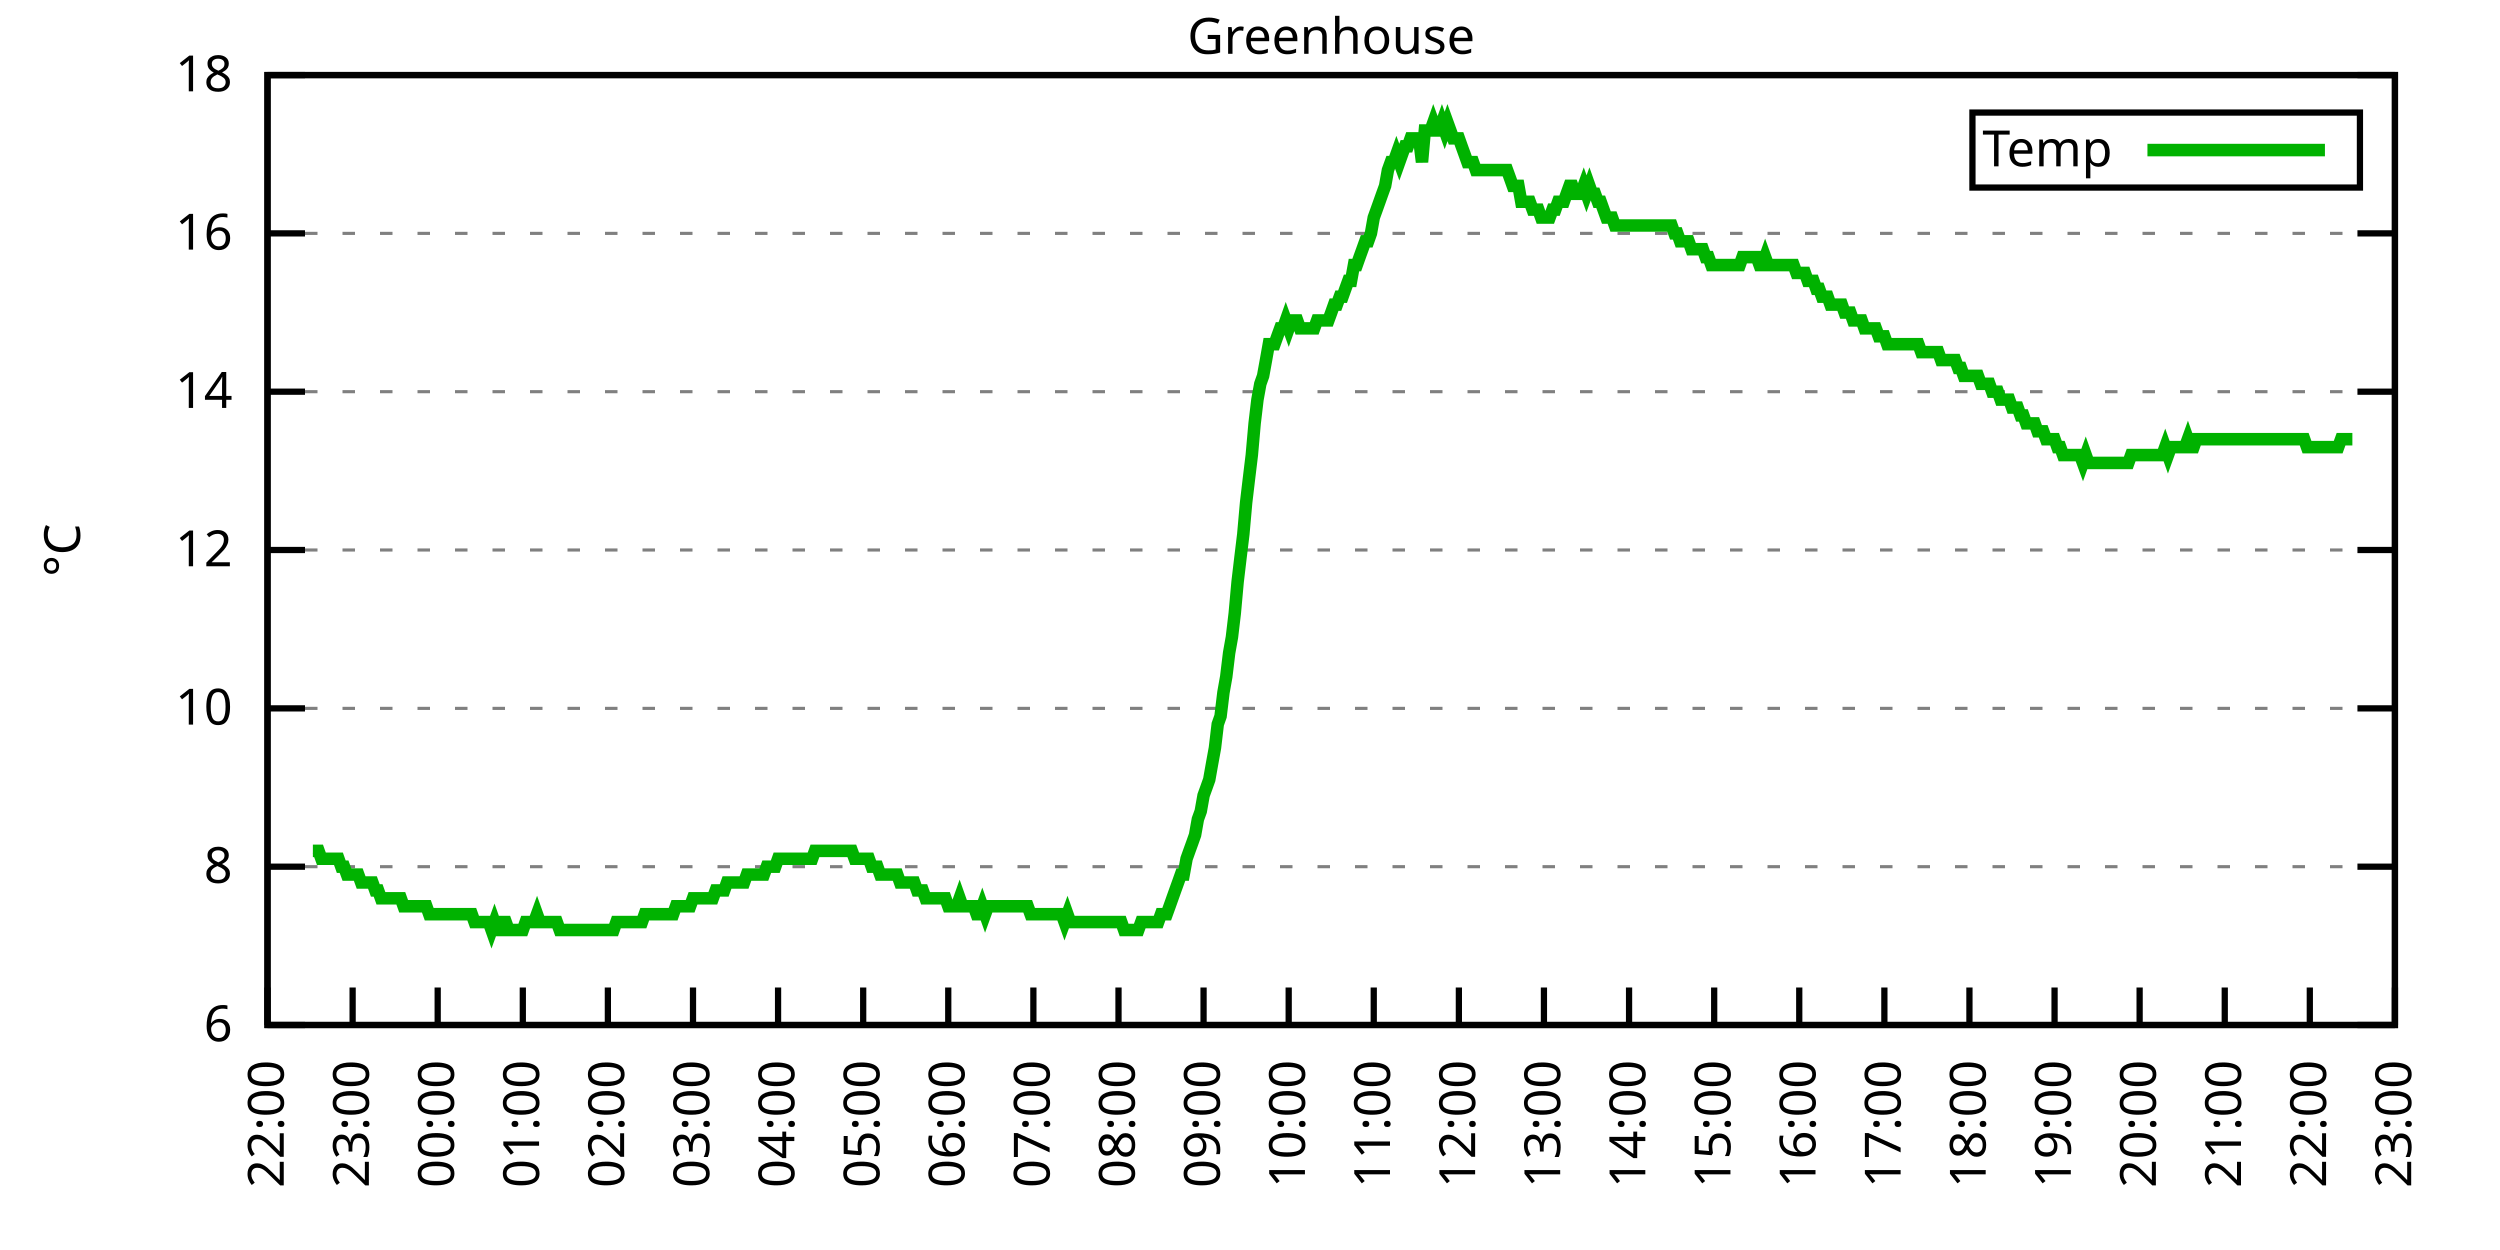
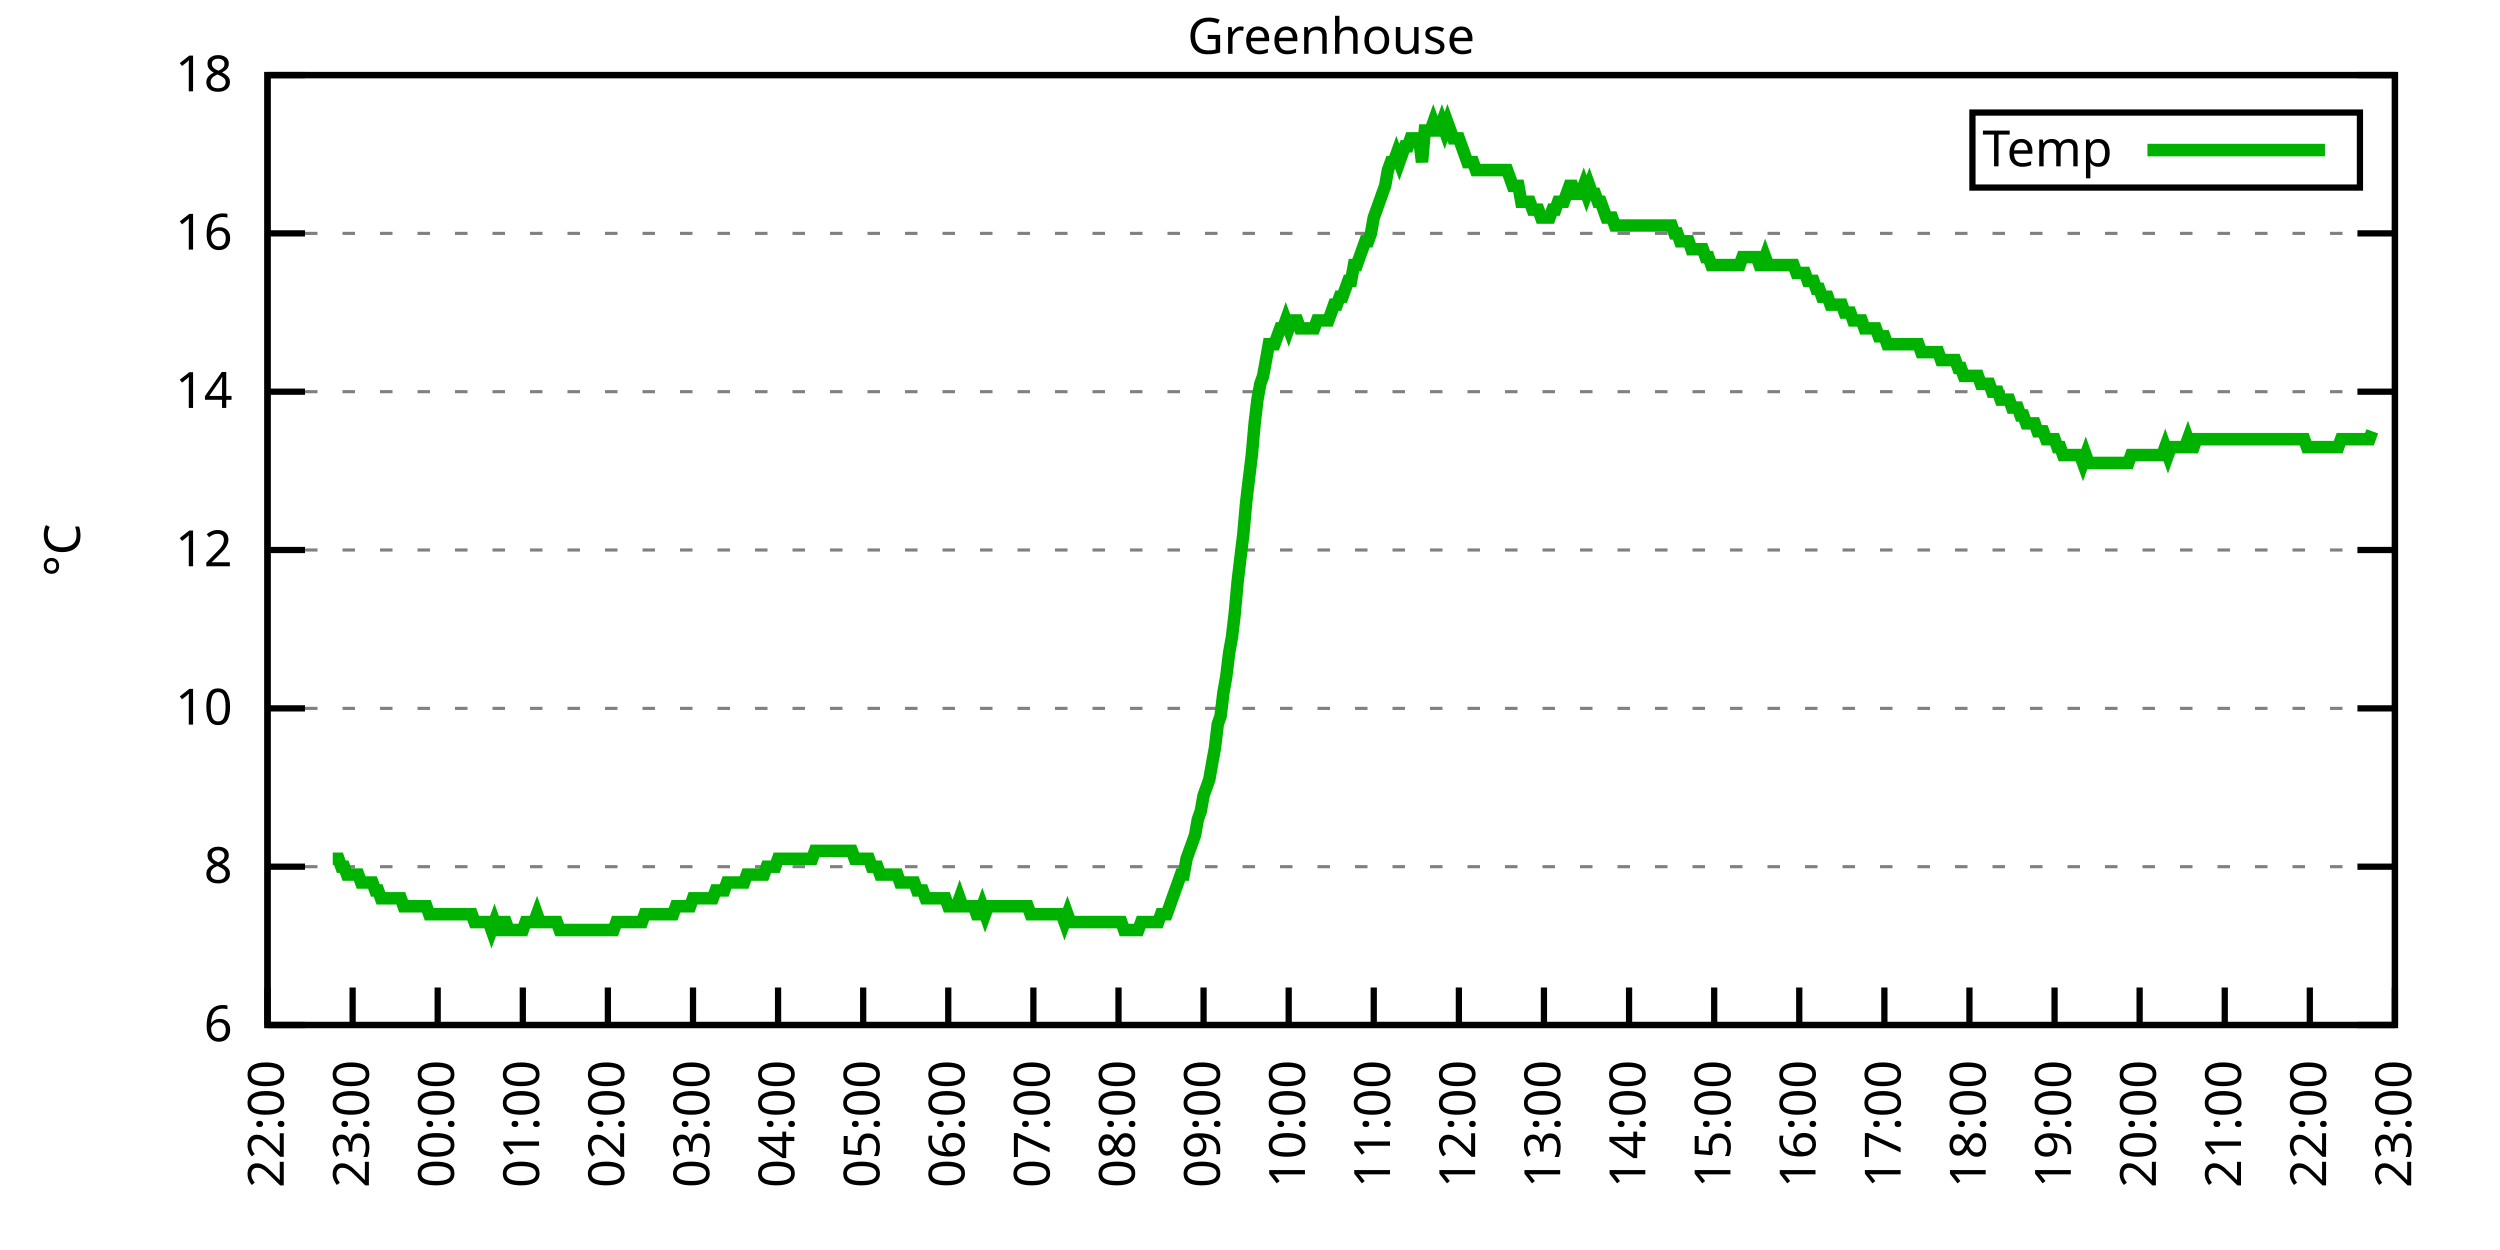
<svg xmlns="http://www.w3.org/2000/svg" xmlns:xlink="http://www.w3.org/1999/xlink" width="400" height="200" viewBox="0 0 400 200">
  <g id="gnuplot_canvas">
    <rect x="0" y="0" width="400" height="200" fill="none" />
    <defs>
      <circle id="gpDot" r="0.5" stroke-width="0.5" stroke="currentColor" />
      <path id="gpPt0" stroke-width="0.333" stroke="currentColor" d="M-1,0 h2 M0,-1 v2" />
      <path id="gpPt1" stroke-width="0.333" stroke="currentColor" d="M-1,-1 L1,1 M1,-1 L-1,1" />
      <path id="gpPt2" stroke-width="0.333" stroke="currentColor" d="M-1,0 L1,0 M0,-1 L0,1 M-1,-1 L1,1 M-1,1 L1,-1" />
      <rect id="gpPt3" stroke-width="0.333" stroke="currentColor" x="-1" y="-1" width="2" height="2" />
      <rect id="gpPt4" stroke-width="0.333" stroke="currentColor" fill="currentColor" x="-1" y="-1" width="2" height="2" />
      <circle id="gpPt5" stroke-width="0.333" stroke="currentColor" cx="0" cy="0" r="1" />
      <use xlink:href="#gpPt5" id="gpPt6" fill="currentColor" stroke="none" />
      <path id="gpPt7" stroke-width="0.333" stroke="currentColor" d="M0,-1.33 L-1.33,0.67 L1.33,0.67 z" />
      <use xlink:href="#gpPt7" id="gpPt8" fill="currentColor" stroke="none" />
      <use xlink:href="#gpPt7" id="gpPt9" stroke="currentColor" transform="rotate(180)" />
      <use xlink:href="#gpPt9" id="gpPt10" fill="currentColor" stroke="none" />
      <use xlink:href="#gpPt3" id="gpPt11" stroke="currentColor" transform="rotate(45)" />
      <use xlink:href="#gpPt11" id="gpPt12" fill="currentColor" stroke="none" />
      <path id="gpPt13" stroke-width="0.333" stroke="currentColor" d="M0,1.330 L1.265,0.411 L0.782,-1.067 L-0.782,-1.076 L-1.265,0.411 z" />
      <use xlink:href="#gpPt13" id="gpPt14" fill="currentColor" stroke="none" />
      <filter id="textbox" filterUnits="objectBoundingBox" x="0" y="0" height="1" width="1">
        <feFlood flood-color="white" flood-opacity="1" result="bgnd" />
        <feComposite in="SourceGraphic" in2="bgnd" operator="atop" />
      </filter>
      <filter id="greybox" filterUnits="objectBoundingBox" x="0" y="0" height="1" width="1">
        <feFlood flood-color="lightgrey" flood-opacity="1" result="grey" />
        <feComposite in="SourceGraphic" in2="grey" operator="atop" />
      </filter>
    </defs>
    <g fill="none" color="white" stroke="currentColor" stroke-width="1.00" stroke-linecap="butt" stroke-linejoin="miter">
</g>
    <g fill="none" color="black" stroke="currentColor" stroke-width="1.00" stroke-linecap="butt" stroke-linejoin="miter">
      <g stroke="none" shape-rendering="crispEdges">
        <polygon fill="rgb(255, 255, 255)" points="42.80,164.00 383.18,164.00 383.18,12.02 42.80,12.02 " />
      </g>
    </g>
    <g fill="none" color="black" stroke="currentColor" stroke-width="1.00" stroke-linecap="butt" stroke-linejoin="miter">
</g>
    <g fill="none" color="black" stroke="black" stroke-width="0.50" stroke-linecap="butt" stroke-linejoin="miter">
</g>
    <g fill="none" color="gray" stroke="currentColor" stroke-width="0.50" stroke-linecap="butt" stroke-linejoin="miter">
      <path stroke="gray" stroke-dasharray="2,4" class="gridline" d="M42.80,164.00 L383.19,164.00  " />
    </g>
    <g fill="none" color="gray" stroke="gray" stroke-width="1.00" stroke-linecap="butt" stroke-linejoin="miter">
</g>
    <g fill="none" color="black" stroke="currentColor" stroke-width="1.00" stroke-linecap="butt" stroke-linejoin="miter">
      <path stroke="black" d="M42.80,164.00 L48.80,164.00 M383.19,164.00 L377.19,164.00  " />
      <g transform="translate(37.20,166.60)" stroke="none" fill="black" font-family="Sans" font-size="8.00" text-anchor="end">
        <text>
          <tspan font-family="Sans"> 6</tspan>
        </text>
      </g>
    </g>
    <g fill="none" color="black" stroke="currentColor" stroke-width="1.00" stroke-linecap="butt" stroke-linejoin="miter">
</g>
    <g fill="none" color="black" stroke="black" stroke-width="0.50" stroke-linecap="butt" stroke-linejoin="miter">
</g>
    <g fill="none" color="gray" stroke="currentColor" stroke-width="0.50" stroke-linecap="butt" stroke-linejoin="miter">
      <path stroke="gray" stroke-dasharray="2,4" class="gridline" d="M42.80,138.67 L383.19,138.67  " />
    </g>
    <g fill="none" color="gray" stroke="gray" stroke-width="1.00" stroke-linecap="butt" stroke-linejoin="miter">
</g>
    <g fill="none" color="black" stroke="currentColor" stroke-width="1.00" stroke-linecap="butt" stroke-linejoin="miter">
      <path stroke="black" d="M42.80,138.67 L48.80,138.67 M383.19,138.67 L377.19,138.67  " />
      <g transform="translate(37.20,141.27)" stroke="none" fill="black" font-family="Sans" font-size="8.00" text-anchor="end">
        <text>
          <tspan font-family="Sans"> 8</tspan>
        </text>
      </g>
    </g>
    <g fill="none" color="black" stroke="currentColor" stroke-width="1.00" stroke-linecap="butt" stroke-linejoin="miter">
</g>
    <g fill="none" color="black" stroke="black" stroke-width="0.50" stroke-linecap="butt" stroke-linejoin="miter">
</g>
    <g fill="none" color="gray" stroke="currentColor" stroke-width="0.50" stroke-linecap="butt" stroke-linejoin="miter">
      <path stroke="gray" stroke-dasharray="2,4" class="gridline" d="M42.80,113.34 L383.19,113.34  " />
    </g>
    <g fill="none" color="gray" stroke="gray" stroke-width="1.00" stroke-linecap="butt" stroke-linejoin="miter">
</g>
    <g fill="none" color="black" stroke="currentColor" stroke-width="1.00" stroke-linecap="butt" stroke-linejoin="miter">
      <path stroke="black" d="M42.80,113.34 L48.80,113.34 M383.19,113.34 L377.19,113.34  " />
      <g transform="translate(37.20,115.94)" stroke="none" fill="black" font-family="Sans" font-size="8.00" text-anchor="end">
        <text>
          <tspan font-family="Sans"> 10</tspan>
        </text>
      </g>
    </g>
    <g fill="none" color="black" stroke="currentColor" stroke-width="1.00" stroke-linecap="butt" stroke-linejoin="miter">
</g>
    <g fill="none" color="black" stroke="black" stroke-width="0.50" stroke-linecap="butt" stroke-linejoin="miter">
</g>
    <g fill="none" color="gray" stroke="currentColor" stroke-width="0.50" stroke-linecap="butt" stroke-linejoin="miter">
      <path stroke="gray" stroke-dasharray="2,4" class="gridline" d="M42.80,88.00 L383.19,88.00  " />
    </g>
    <g fill="none" color="gray" stroke="gray" stroke-width="1.00" stroke-linecap="butt" stroke-linejoin="miter">
</g>
    <g fill="none" color="black" stroke="currentColor" stroke-width="1.00" stroke-linecap="butt" stroke-linejoin="miter">
      <path stroke="black" d="M42.80,88.00 L48.80,88.00 M383.19,88.00 L377.19,88.00  " />
      <g transform="translate(37.20,90.60)" stroke="none" fill="black" font-family="Sans" font-size="8.00" text-anchor="end">
        <text>
          <tspan font-family="Sans"> 12</tspan>
        </text>
      </g>
    </g>
    <g fill="none" color="black" stroke="currentColor" stroke-width="1.00" stroke-linecap="butt" stroke-linejoin="miter">
</g>
    <g fill="none" color="black" stroke="black" stroke-width="0.50" stroke-linecap="butt" stroke-linejoin="miter">
</g>
    <g fill="none" color="gray" stroke="currentColor" stroke-width="0.50" stroke-linecap="butt" stroke-linejoin="miter">
      <path stroke="gray" stroke-dasharray="2,4" class="gridline" d="M42.80,62.67 L383.19,62.67  " />
    </g>
    <g fill="none" color="gray" stroke="gray" stroke-width="1.00" stroke-linecap="butt" stroke-linejoin="miter">
</g>
    <g fill="none" color="black" stroke="currentColor" stroke-width="1.00" stroke-linecap="butt" stroke-linejoin="miter">
      <path stroke="black" d="M42.80,62.67 L48.80,62.67 M383.19,62.67 L377.19,62.67  " />
      <g transform="translate(37.20,65.27)" stroke="none" fill="black" font-family="Sans" font-size="8.00" text-anchor="end">
        <text>
          <tspan font-family="Sans"> 14</tspan>
        </text>
      </g>
    </g>
    <g fill="none" color="black" stroke="currentColor" stroke-width="1.00" stroke-linecap="butt" stroke-linejoin="miter">
</g>
    <g fill="none" color="black" stroke="black" stroke-width="0.50" stroke-linecap="butt" stroke-linejoin="miter">
</g>
    <g fill="none" color="gray" stroke="currentColor" stroke-width="0.50" stroke-linecap="butt" stroke-linejoin="miter">
      <path stroke="gray" stroke-dasharray="2,4" class="gridline" d="M42.80,37.34 L383.19,37.34  " />
    </g>
    <g fill="none" color="gray" stroke="gray" stroke-width="1.00" stroke-linecap="butt" stroke-linejoin="miter">
</g>
    <g fill="none" color="black" stroke="currentColor" stroke-width="1.00" stroke-linecap="butt" stroke-linejoin="miter">
      <path stroke="black" d="M42.80,37.34 L48.80,37.34 M383.19,37.34 L377.19,37.34  " />
      <g transform="translate(37.20,39.94)" stroke="none" fill="black" font-family="Sans" font-size="8.00" text-anchor="end">
        <text>
          <tspan font-family="Sans"> 16</tspan>
        </text>
      </g>
    </g>
    <g fill="none" color="black" stroke="currentColor" stroke-width="1.00" stroke-linecap="butt" stroke-linejoin="miter">
</g>
    <g fill="none" color="black" stroke="black" stroke-width="0.50" stroke-linecap="butt" stroke-linejoin="miter">
</g>
    <g fill="none" color="gray" stroke="currentColor" stroke-width="0.50" stroke-linecap="butt" stroke-linejoin="miter">
      <path stroke="gray" stroke-dasharray="2,4" class="gridline" d="M42.80,12.01 L383.19,12.01  " />
    </g>
    <g fill="none" color="gray" stroke="gray" stroke-width="1.00" stroke-linecap="butt" stroke-linejoin="miter">
</g>
    <g fill="none" color="black" stroke="currentColor" stroke-width="1.00" stroke-linecap="butt" stroke-linejoin="miter">
      <path stroke="black" d="M42.80,12.01 L48.80,12.01 M383.19,12.01 L377.19,12.01  " />
      <g transform="translate(37.20,14.61)" stroke="none" fill="black" font-family="Sans" font-size="8.00" text-anchor="end">
        <text>
          <tspan font-family="Sans"> 18</tspan>
        </text>
      </g>
    </g>
    <g fill="none" color="black" stroke="currentColor" stroke-width="1.00" stroke-linecap="butt" stroke-linejoin="miter">
      <path stroke="black" d="M42.80,164.00 L42.80,158.00  " />
      <g transform="translate(45.40,169.60) rotate(270.00)" stroke="none" fill="black" font-family="Sans" font-size="8.00" text-anchor="end">
        <text>
          <tspan font-family="Sans">22:00</tspan>
        </text>
      </g>
    </g>
    <g fill="none" color="black" stroke="currentColor" stroke-width="1.00" stroke-linecap="butt" stroke-linejoin="miter">
      <path stroke="black" d="M56.42,164.00 L56.42,158.00  " />
      <g transform="translate(59.02,169.60) rotate(270.00)" stroke="none" fill="black" font-family="Sans" font-size="8.00" text-anchor="end">
        <text>
          <tspan font-family="Sans">23:00</tspan>
        </text>
      </g>
    </g>
    <g fill="none" color="black" stroke="currentColor" stroke-width="1.00" stroke-linecap="butt" stroke-linejoin="miter">
      <path stroke="black" d="M70.03,164.00 L70.03,158.00  " />
      <g transform="translate(72.63,169.60) rotate(270.00)" stroke="none" fill="black" font-family="Sans" font-size="8.00" text-anchor="end">
        <text>
          <tspan font-family="Sans">00:00</tspan>
        </text>
      </g>
    </g>
    <g fill="none" color="black" stroke="currentColor" stroke-width="1.00" stroke-linecap="butt" stroke-linejoin="miter">
      <path stroke="black" d="M83.65,164.00 L83.65,158.00  " />
      <g transform="translate(86.25,169.60) rotate(270.00)" stroke="none" fill="black" font-family="Sans" font-size="8.00" text-anchor="end">
        <text>
          <tspan font-family="Sans">01:00</tspan>
        </text>
      </g>
    </g>
    <g fill="none" color="black" stroke="currentColor" stroke-width="1.00" stroke-linecap="butt" stroke-linejoin="miter">
      <path stroke="black" d="M97.26,164.00 L97.26,158.00  " />
      <g transform="translate(99.86,169.60) rotate(270.00)" stroke="none" fill="black" font-family="Sans" font-size="8.00" text-anchor="end">
        <text>
          <tspan font-family="Sans">02:00</tspan>
        </text>
      </g>
    </g>
    <g fill="none" color="black" stroke="currentColor" stroke-width="1.00" stroke-linecap="butt" stroke-linejoin="miter">
      <path stroke="black" d="M110.88,164.00 L110.88,158.00  " />
      <g transform="translate(113.48,169.60) rotate(270.00)" stroke="none" fill="black" font-family="Sans" font-size="8.00" text-anchor="end">
        <text>
          <tspan font-family="Sans">03:00</tspan>
        </text>
      </g>
    </g>
    <g fill="none" color="black" stroke="currentColor" stroke-width="1.00" stroke-linecap="butt" stroke-linejoin="miter">
      <path stroke="black" d="M124.49,164.00 L124.49,158.00  " />
      <g transform="translate(127.09,169.60) rotate(270.00)" stroke="none" fill="black" font-family="Sans" font-size="8.00" text-anchor="end">
        <text>
          <tspan font-family="Sans">04:00</tspan>
        </text>
      </g>
    </g>
    <g fill="none" color="black" stroke="currentColor" stroke-width="1.00" stroke-linecap="butt" stroke-linejoin="miter">
      <path stroke="black" d="M138.11,164.00 L138.11,158.00  " />
      <g transform="translate(140.71,169.60) rotate(270.00)" stroke="none" fill="black" font-family="Sans" font-size="8.00" text-anchor="end">
        <text>
          <tspan font-family="Sans">05:00</tspan>
        </text>
      </g>
    </g>
    <g fill="none" color="black" stroke="currentColor" stroke-width="1.00" stroke-linecap="butt" stroke-linejoin="miter">
      <path stroke="black" d="M151.72,164.00 L151.72,158.00  " />
      <g transform="translate(154.32,169.60) rotate(270.00)" stroke="none" fill="black" font-family="Sans" font-size="8.00" text-anchor="end">
        <text>
          <tspan font-family="Sans">06:00</tspan>
        </text>
      </g>
    </g>
    <g fill="none" color="black" stroke="currentColor" stroke-width="1.00" stroke-linecap="butt" stroke-linejoin="miter">
      <path stroke="black" d="M165.34,164.00 L165.34,158.00  " />
      <g transform="translate(167.94,169.60) rotate(270.00)" stroke="none" fill="black" font-family="Sans" font-size="8.00" text-anchor="end">
        <text>
          <tspan font-family="Sans">07:00</tspan>
        </text>
      </g>
    </g>
    <g fill="none" color="black" stroke="currentColor" stroke-width="1.00" stroke-linecap="butt" stroke-linejoin="miter">
      <path stroke="black" d="M178.96,164.00 L178.96,158.00  " />
      <g transform="translate(181.56,169.60) rotate(270.00)" stroke="none" fill="black" font-family="Sans" font-size="8.00" text-anchor="end">
        <text>
          <tspan font-family="Sans">08:00</tspan>
        </text>
      </g>
    </g>
    <g fill="none" color="black" stroke="currentColor" stroke-width="1.00" stroke-linecap="butt" stroke-linejoin="miter">
      <path stroke="black" d="M192.57,164.00 L192.57,158.00  " />
      <g transform="translate(195.17,169.60) rotate(270.00)" stroke="none" fill="black" font-family="Sans" font-size="8.00" text-anchor="end">
        <text>
          <tspan font-family="Sans">09:00</tspan>
        </text>
      </g>
    </g>
    <g fill="none" color="black" stroke="currentColor" stroke-width="1.00" stroke-linecap="butt" stroke-linejoin="miter">
      <path stroke="black" d="M206.19,164.00 L206.19,158.00  " />
      <g transform="translate(208.79,169.60) rotate(270.00)" stroke="none" fill="black" font-family="Sans" font-size="8.00" text-anchor="end">
        <text>
          <tspan font-family="Sans">10:00</tspan>
        </text>
      </g>
    </g>
    <g fill="none" color="black" stroke="currentColor" stroke-width="1.00" stroke-linecap="butt" stroke-linejoin="miter">
      <path stroke="black" d="M219.80,164.00 L219.80,158.00  " />
      <g transform="translate(222.40,169.60) rotate(270.00)" stroke="none" fill="black" font-family="Sans" font-size="8.00" text-anchor="end">
        <text>
          <tspan font-family="Sans">11:00</tspan>
        </text>
      </g>
    </g>
    <g fill="none" color="black" stroke="currentColor" stroke-width="1.00" stroke-linecap="butt" stroke-linejoin="miter">
      <path stroke="black" d="M233.42,164.00 L233.42,158.00  " />
      <g transform="translate(236.02,169.60) rotate(270.00)" stroke="none" fill="black" font-family="Sans" font-size="8.00" text-anchor="end">
        <text>
          <tspan font-family="Sans">12:00</tspan>
        </text>
      </g>
    </g>
    <g fill="none" color="black" stroke="currentColor" stroke-width="1.00" stroke-linecap="butt" stroke-linejoin="miter">
      <path stroke="black" d="M247.03,164.00 L247.03,158.00  " />
      <g transform="translate(249.63,169.60) rotate(270.00)" stroke="none" fill="black" font-family="Sans" font-size="8.00" text-anchor="end">
        <text>
          <tspan font-family="Sans">13:00</tspan>
        </text>
      </g>
    </g>
    <g fill="none" color="black" stroke="currentColor" stroke-width="1.00" stroke-linecap="butt" stroke-linejoin="miter">
      <path stroke="black" d="M260.65,164.00 L260.65,158.00  " />
      <g transform="translate(263.25,169.60) rotate(270.00)" stroke="none" fill="black" font-family="Sans" font-size="8.00" text-anchor="end">
        <text>
          <tspan font-family="Sans">14:00</tspan>
        </text>
      </g>
    </g>
    <g fill="none" color="black" stroke="currentColor" stroke-width="1.00" stroke-linecap="butt" stroke-linejoin="miter">
      <path stroke="black" d="M274.27,164.00 L274.27,158.00  " />
      <g transform="translate(276.87,169.60) rotate(270.00)" stroke="none" fill="black" font-family="Sans" font-size="8.00" text-anchor="end">
        <text>
          <tspan font-family="Sans">15:00</tspan>
        </text>
      </g>
    </g>
    <g fill="none" color="black" stroke="currentColor" stroke-width="1.00" stroke-linecap="butt" stroke-linejoin="miter">
      <path stroke="black" d="M287.88,164.00 L287.88,158.00  " />
      <g transform="translate(290.48,169.60) rotate(270.00)" stroke="none" fill="black" font-family="Sans" font-size="8.00" text-anchor="end">
        <text>
          <tspan font-family="Sans">16:00</tspan>
        </text>
      </g>
    </g>
    <g fill="none" color="black" stroke="currentColor" stroke-width="1.00" stroke-linecap="butt" stroke-linejoin="miter">
      <path stroke="black" d="M301.50,164.00 L301.50,158.00  " />
      <g transform="translate(304.10,169.60) rotate(270.00)" stroke="none" fill="black" font-family="Sans" font-size="8.00" text-anchor="end">
        <text>
          <tspan font-family="Sans">17:00</tspan>
        </text>
      </g>
    </g>
    <g fill="none" color="black" stroke="currentColor" stroke-width="1.00" stroke-linecap="butt" stroke-linejoin="miter">
      <path stroke="black" d="M315.11,164.00 L315.11,158.00  " />
      <g transform="translate(317.71,169.60) rotate(270.00)" stroke="none" fill="black" font-family="Sans" font-size="8.00" text-anchor="end">
        <text>
          <tspan font-family="Sans">18:00</tspan>
        </text>
      </g>
    </g>
    <g fill="none" color="black" stroke="currentColor" stroke-width="1.00" stroke-linecap="butt" stroke-linejoin="miter">
      <path stroke="black" d="M328.73,164.00 L328.73,158.00  " />
      <g transform="translate(331.33,169.60) rotate(270.00)" stroke="none" fill="black" font-family="Sans" font-size="8.00" text-anchor="end">
        <text>
          <tspan font-family="Sans">19:00</tspan>
        </text>
      </g>
    </g>
    <g fill="none" color="black" stroke="currentColor" stroke-width="1.00" stroke-linecap="butt" stroke-linejoin="miter">
      <path stroke="black" d="M342.34,164.00 L342.34,158.00  " />
      <g transform="translate(344.94,169.60) rotate(270.00)" stroke="none" fill="black" font-family="Sans" font-size="8.00" text-anchor="end">
        <text>
          <tspan font-family="Sans">20:00</tspan>
        </text>
      </g>
    </g>
    <g fill="none" color="black" stroke="currentColor" stroke-width="1.00" stroke-linecap="butt" stroke-linejoin="miter">
      <path stroke="black" d="M355.96,164.00 L355.96,158.00  " />
      <g transform="translate(358.56,169.60) rotate(270.00)" stroke="none" fill="black" font-family="Sans" font-size="8.00" text-anchor="end">
        <text>
          <tspan font-family="Sans">21:00</tspan>
        </text>
      </g>
    </g>
    <g fill="none" color="black" stroke="currentColor" stroke-width="1.00" stroke-linecap="butt" stroke-linejoin="miter">
      <path stroke="black" d="M369.57,164.00 L369.57,158.00  " />
      <g transform="translate(372.17,169.60) rotate(270.00)" stroke="none" fill="black" font-family="Sans" font-size="8.00" text-anchor="end">
        <text>
          <tspan font-family="Sans">22:00</tspan>
        </text>
      </g>
    </g>
    <g fill="none" color="black" stroke="currentColor" stroke-width="1.00" stroke-linecap="butt" stroke-linejoin="miter">
      <path stroke="black" d="M383.19,164.00 L383.19,158.00  " />
      <g transform="translate(385.79,169.60) rotate(270.00)" stroke="none" fill="black" font-family="Sans" font-size="8.00" text-anchor="end">
        <text>
          <tspan font-family="Sans">23:00</tspan>
        </text>
      </g>
    </g>
    <g fill="none" color="black" stroke="currentColor" stroke-width="1.00" stroke-linecap="butt" stroke-linejoin="miter">
</g>
    <g fill="none" color="black" stroke="currentColor" stroke-width="1.00" stroke-linecap="butt" stroke-linejoin="miter">
      <path stroke="black" d="M42.80,12.01 L42.80,164.00 L383.19,164.00 L383.19,12.01 L42.80,12.01 Z  " />
    </g>
    <g fill="none" color="black" stroke="currentColor" stroke-width="1.00" stroke-linecap="butt" stroke-linejoin="miter">
</g>
    <g fill="none" color="black" stroke="currentColor" stroke-width="1.00" stroke-linecap="butt" stroke-linejoin="miter">
      <path stroke="black" d="M315.59,30.01 L315.59,18.01 L377.59,18.01 L377.59,30.01 L315.59,30.01 Z  " />
    </g>
    <g id="Greenhouse_plot_1">
      <g fill="none" color="white" stroke="black" stroke-width="2.00" stroke-linecap="butt" stroke-linejoin="miter">
</g>
      <g fill="none" color="black" stroke="currentColor" stroke-width="2.00" stroke-linecap="butt" stroke-linejoin="miter">
        <g transform="translate(337.99,26.61)" stroke="none" fill="black" font-family="Sans" font-size="8.00" text-anchor="end">
          <text>
            <tspan font-family="Sans">Temp</tspan>
          </text>
        </g>
      </g>
      <g fill="none" color="black" stroke="currentColor" stroke-width="2.00" stroke-linecap="butt" stroke-linejoin="miter">
-         <path stroke="rgb(  0, 178,   0)" d="M343.59,24.01 L371.99,24.01 M50.06,136.14 L50.52,136.14 L50.97,136.14 L51.42,137.40 L51.88,137.40 L52.33,137.40   L52.78,137.40 L53.24,137.40 L53.69,137.40 L54.15,137.40 L54.60,138.67 L55.05,138.67 L55.51,139.93 L55.96,139.93   L56.42,139.93 L56.87,139.93 L57.32,139.93 L57.78,141.20 L58.23,141.20 L58.68,141.20 L59.14,141.20 L59.59,141.20   L60.05,142.47 L60.50,142.47 L60.95,143.73 L61.41,143.73 L61.86,143.73 L62.32,143.73 L62.77,143.73 L63.22,143.73   L63.68,143.73 L64.13,143.73 L64.58,145.00 L65.04,145.00 L65.49,145.00 L65.95,145.00 L66.40,145.00 L66.85,145.00   L67.31,145.00 L67.76,145.00 L68.22,145.00 L68.67,146.27 L69.12,146.27 L69.58,146.27 L70.03,146.27 L70.49,146.27   L70.94,146.27 L71.39,146.27 L71.85,146.27 L72.30,146.27 L72.75,146.27 L73.21,146.27 L73.66,146.27 L74.12,146.27   L74.57,146.27 L75.02,146.27 L75.48,146.27 L75.93,147.53 L76.39,147.53 L76.84,147.53 L77.29,147.53 L77.75,147.53   L78.20,147.53 L78.65,148.80 L79.11,147.53 L79.56,148.80 L80.02,148.80 L80.47,147.53 L80.92,147.53 L81.38,148.80   L81.83,148.80 L82.29,148.80 L82.74,148.80 L83.19,148.80 L83.65,148.80 L84.10,147.53 L84.55,147.53 L85.01,147.53   L85.46,147.53 L85.92,146.27 L86.37,147.53 L86.82,147.53 L87.28,147.53 L87.73,147.53 L88.19,147.53 L88.64,147.53   L89.09,147.53 L89.55,148.80 L90.00,148.80 L90.45,148.80 L90.91,148.80 L91.36,148.80 L91.82,148.80 L92.27,148.80   L92.72,148.80 L93.18,148.80 L93.63,148.80 L94.09,148.80 L94.54,148.80 L94.99,148.80 L95.45,148.80 L95.90,148.80   L96.35,148.80 L96.81,148.80 L97.26,148.80 L97.72,148.80 L98.17,148.80 L98.62,147.53 L99.08,147.53 L99.53,147.53   L99.99,147.53 L100.44,147.53 L100.89,147.53 L101.35,147.53 L101.80,147.53 L102.25,147.53 L102.71,147.53 L103.16,146.27   L103.62,146.27 L104.07,146.27 L104.52,146.27 L104.98,146.27 L105.43,146.27 L105.89,146.27 L106.34,146.27 L106.79,146.27   L107.25,146.27 L107.70,146.27 L108.15,145.00 L108.61,145.00 L109.06,145.00 L109.52,145.00 L109.97,145.00 L110.42,145.00   L110.88,143.73 L111.33,143.73 L111.79,143.73 L112.24,143.73 L112.69,143.73 L113.15,143.73 L113.60,143.73 L114.05,143.73   L114.51,142.47 L114.96,142.47 L115.42,142.47 L115.87,142.47 L116.32,141.20 L116.78,141.20 L117.23,141.20 L117.69,141.20   L118.14,141.20 L118.59,141.20 L119.05,141.20 L119.50,139.93 L119.96,139.93 L120.41,139.93 L120.86,139.93 L121.32,139.93   L121.77,139.93 L122.22,139.93 L122.68,138.67 L123.13,138.67 L123.59,138.67 L124.04,138.67 L124.49,137.40 L124.95,137.40   L125.40,137.40 L125.86,137.40 L126.31,137.40 L126.76,137.40 L127.22,137.40 L127.67,137.40 L128.12,137.40 L128.58,137.40   L129.03,137.40 L129.49,137.40 L129.94,137.40 L130.39,136.14 L130.85,136.14 L131.30,136.14 L131.76,136.14 L132.21,136.14   L132.66,136.14 L133.12,136.14 L133.57,136.14 L134.02,136.14 L134.48,136.14 L134.93,136.14 L135.39,136.14 L135.84,136.14   L136.29,136.14 L136.75,137.40 L137.20,137.40 L137.66,137.40 L138.11,137.40 L138.56,137.40 L139.02,137.40 L139.47,138.67   L139.92,138.67 L140.38,138.67 L140.83,139.93 L141.29,139.93 L141.74,139.93 L142.19,139.93 L142.65,139.93 L143.10,139.93   L143.56,139.93 L144.01,141.20 L144.46,141.20 L144.92,141.20 L145.37,141.20 L145.82,141.20 L146.28,141.20 L146.73,142.47   L147.19,142.47 L147.64,142.47 L148.09,143.73 L148.55,143.73 L149.00,143.73 L149.46,143.73 L149.91,143.73 L150.36,143.73   L150.82,143.73 L151.27,143.73 L151.72,145.00 L152.18,145.00 L152.63,145.00 L153.09,145.00 L153.54,143.73 L153.99,145.00   L154.45,145.00 L154.90,145.00 L155.36,145.00 L155.81,145.00 L156.26,146.27 L156.72,146.27 L157.17,145.00 L157.62,146.27   L158.08,145.00 L158.53,145.00 L158.99,145.00 L159.44,145.00 L159.89,145.00 L160.35,145.00 L160.80,145.00 L161.26,145.00   L161.71,145.00 L162.16,145.00 L162.62,145.00 L163.07,145.00 L163.52,145.00 L163.98,145.00 L164.43,145.00 L164.89,146.27   L165.34,146.27 L165.79,146.27 L166.25,146.27 L166.70,146.27 L167.16,146.27 L167.61,146.27 L168.06,146.27 L168.52,146.27   L168.97,146.27 L169.43,146.27 L169.88,146.27 L170.33,147.53 L170.79,146.27 L171.24,147.53 L171.69,147.53 L172.15,147.53   L172.60,147.53 L173.06,147.53 L173.51,147.53 L173.96,147.53 L174.42,147.53 L174.87,147.53 L175.33,147.53 L175.78,147.53   L176.23,147.53 L176.69,147.53 L177.14,147.53 L177.59,147.53 L178.05,147.53 L178.50,147.53 L178.96,147.53 L179.41,147.53   L179.86,148.80 L180.32,148.80 L180.77,148.80 L181.23,148.80 L181.68,148.80 L182.13,148.80 L182.59,147.53 L183.04,147.53   L183.49,147.53 L183.95,147.53 L184.40,147.53 L184.86,147.53 L185.31,147.53 L185.76,146.27 L186.22,146.27 L186.67,146.27   L187.13,145.00 L187.58,143.73 L188.03,142.47 L188.49,141.20 L188.94,139.93 L189.39,139.93 L189.85,137.40 L190.30,136.14   L190.76,134.87 L191.21,133.60 L191.66,131.07 L192.12,129.80 L192.57,127.27 L193.03,126.00 L193.48,124.74 L193.93,122.20   L194.39,119.67 L194.84,115.87 L195.29,114.60 L195.75,110.80 L196.20,108.27 L196.66,104.47 L197.11,101.94 L197.56,98.14   L198.02,93.07 L198.47,89.27 L198.93,85.47 L199.38,80.41 L199.83,76.61 L200.29,72.81 L200.74,67.74 L201.19,63.94   L201.65,61.41 L202.10,60.14 L202.56,57.61 L203.01,55.07 L203.46,55.07 L203.92,55.07 L204.37,53.81 L204.83,52.54   L205.28,52.54 L205.73,51.27 L206.19,52.54 L206.64,51.27 L207.09,51.27 L207.55,51.27 L208.00,52.54 L208.46,52.54   L208.91,52.54 L209.36,52.54 L209.82,52.54 L210.27,52.54 L210.73,51.27 L211.18,51.27 L211.63,51.27 L212.09,51.27   L212.54,51.27 L213.00,50.01 L213.45,48.74 L213.90,48.74 L214.36,47.47 L214.81,47.47 L215.26,46.21 L215.72,44.94   L216.17,44.94 L216.63,42.41 L217.08,42.41 L217.53,41.14 L217.99,39.87 L218.44,38.61 L218.90,38.61 L219.35,37.34   L219.80,34.81 L220.26,33.54 L220.71,32.28 L221.16,31.01 L221.62,29.74 L222.07,27.21 L222.53,25.94 L222.98,25.94   L223.43,24.68 L223.89,25.94 L224.34,24.68 L224.80,23.41 L225.25,23.41 L225.70,22.14 L226.16,22.14 L226.61,22.14   L227.06,22.14 L227.52,25.94 L227.97,20.88 L228.43,20.88 L228.88,20.88 L229.33,19.61 L229.79,20.88 L230.24,20.88   L230.70,19.61 L231.15,20.88 L231.60,19.61 L232.06,20.88 L232.51,22.14 L232.96,22.14 L233.42,22.14 L233.87,23.41   L234.33,24.68 L234.78,25.94 L235.23,25.94 L235.69,25.94 L236.14,27.21 L236.60,27.21 L237.05,27.21 L237.50,27.21   L237.96,27.21 L238.41,27.21 L238.86,27.21 L239.32,27.21 L239.77,27.21 L240.23,27.21 L240.68,27.21 L241.13,27.21   L241.59,28.48 L242.04,29.74 L242.50,29.74 L242.95,29.74 L243.40,32.28 L243.86,32.28 L244.31,32.28 L244.76,32.28   L245.22,33.54 L245.67,33.54 L246.13,33.54 L246.58,34.81 L247.03,34.81 L247.49,34.81 L247.94,34.81 L248.40,33.54   L248.85,33.54 L249.30,32.28 L249.76,32.28 L250.21,32.28 L250.66,31.01 L251.12,29.74 L251.57,29.74 L252.03,31.01   L252.48,31.01 L252.93,31.01 L253.39,29.74 L253.84,31.01 L254.30,29.74 L254.75,31.01 L255.20,31.01 L255.66,32.28   L256.11,32.28 L256.56,33.54 L257.02,34.81 L257.47,34.81 L257.93,34.81 L258.38,36.08 L258.83,36.08 L259.29,36.08   L259.74,36.08 L260.20,36.08 L260.65,36.08 L261.10,36.08 L261.56,36.08 L262.01,36.08 L262.47,36.08 L262.92,36.08   L263.37,36.08 L263.83,36.08 L264.28,36.08 L264.73,36.08 L265.19,36.08 L265.64,36.08 L266.10,36.08 L266.55,36.08   L267.00,36.08 L267.46,36.08 L267.91,37.34 L268.37,37.34 L268.82,38.61 L269.27,38.61 L269.73,38.61 L270.18,38.61   L270.63,39.87 L271.09,39.87 L271.54,39.87 L272.00,39.87 L272.45,39.87 L272.90,41.14 L273.36,41.14 L273.81,42.41   L274.27,42.41 L274.72,42.41 L275.17,42.41 L275.63,42.41 L276.08,42.41 L276.53,42.41 L276.99,42.41 L277.44,42.41   L277.90,42.41 L278.35,42.41 L278.80,41.14 L279.26,41.14 L279.71,41.14 L280.17,41.14 L280.62,41.14 L281.07,41.14   L281.53,42.41 L281.98,42.41 L282.43,41.14 L282.89,42.41 L283.34,42.41 L283.80,42.41 L284.25,42.41 L284.70,42.41   L285.16,42.41 L285.61,42.41 L286.07,42.41 L286.52,42.41 L286.97,42.41 L287.43,43.67 L287.88,43.67 L288.33,43.67   L288.79,43.67 L289.24,44.94 L289.70,44.94 L290.15,44.94 L290.60,46.21 L291.06,46.21 L291.51,47.47 L291.97,47.47   L292.42,47.47 L292.87,48.74 L293.33,48.74 L293.78,48.74 L294.23,48.74 L294.69,48.74 L295.14,50.01 L295.60,50.01   L296.05,50.01 L296.50,51.27 L296.96,51.27 L297.41,51.27 L297.87,51.27 L298.32,52.54 L298.77,52.54 L299.23,52.54   L299.68,52.54 L300.13,52.54 L300.59,53.81 L301.04,53.81 L301.50,53.81 L301.95,55.07 L302.40,55.07 L302.86,55.07   L303.31,55.07 L303.77,55.07 L304.22,55.07 L304.67,55.07 L305.13,55.07 L305.58,55.07 L306.03,55.07 L306.49,55.07   L306.94,55.07 L307.40,56.34 L307.85,56.34 L308.30,56.34 L308.76,56.34 L309.21,56.34 L309.67,56.34 L310.12,56.34   L310.57,57.61 L311.03,57.61 L311.48,57.61 L311.94,57.61 L312.39,57.61 L312.84,57.61 L313.30,58.87 L313.75,58.87   L314.20,60.14 L314.66,60.14 L315.11,60.14 L315.57,60.14 L316.02,60.14 L316.47,60.14 L316.93,61.41 L317.38,61.41   L317.84,61.41 L318.29,61.41 L318.74,62.67 L319.20,62.67 L319.65,62.67 L320.10,63.94 L320.56,63.94 L321.01,63.94   L321.47,63.94 L321.92,65.21 L322.37,65.21 L322.83,65.21 L323.28,66.47 L323.74,66.47 L324.19,67.74 L324.64,67.74   L325.10,67.74 L325.55,67.74 L326.00,69.01 L326.46,69.01 L326.91,69.01 L327.37,70.27 L327.82,70.27 L328.27,70.27   L328.73,70.27 L329.18,71.54 L329.64,71.54 L330.09,72.81 L330.54,72.81 L331.00,72.81 L331.45,72.81 L331.90,72.81   L332.36,72.81 L332.81,72.81 L333.27,74.07 L333.72,72.81 L334.17,74.07 L334.63,74.07 L335.08,74.07 L335.54,74.07   L335.99,74.07 L336.44,74.07 L336.90,74.07 L337.35,74.07 L337.80,74.07 L338.26,74.07 L338.71,74.07 L339.17,74.07   L339.62,74.07 L340.07,74.07 L340.53,74.07 L340.98,72.81 L341.44,72.81 L341.89,72.81 L342.34,72.81 L342.80,72.81   L343.25,72.81 L343.70,72.81 L344.16,72.81 L344.61,72.81 L345.07,72.81 L345.52,72.81 L345.97,72.81 L346.43,71.54   L346.88,72.81 L347.34,71.54 L347.79,71.54 L348.24,71.54 L348.70,71.54 L349.15,71.54 L349.60,71.54 L350.06,70.27   L350.51,71.54 L350.97,71.54 L351.42,70.27 L351.87,70.27 L352.33,70.27 L352.78,70.27 L353.24,70.27 L353.69,70.27   L354.14,70.27 L354.60,70.27 L355.05,70.27 L355.50,70.27 L355.96,70.27 L356.41,70.27 L356.87,70.27 L357.32,70.27   L357.77,70.27 L358.23,70.27 L358.68,70.27 L359.14,70.27 L359.59,70.27 L360.04,70.27 L360.50,70.27 L360.95,70.27   L361.41,70.27 L361.86,70.27 L362.31,70.27 L362.77,70.27 L363.22,70.27 L363.67,70.27 L364.13,70.27 L364.58,70.27   L365.04,70.27 L365.49,70.27 L365.94,70.27 L366.40,70.27 L366.85,70.27 L367.31,70.27 L367.76,70.27 L368.21,70.27   L368.67,70.27 L369.12,71.54 L369.57,71.54 L370.03,71.54 L370.48,71.54 L370.94,71.54 L371.39,71.54 L371.84,71.54   L372.30,71.54 L372.75,71.54 L373.21,71.54 L373.66,71.54 L374.11,71.54 L374.57,70.27 L375.02,70.27 L375.47,70.27   L375.93,70.27 L376.38,70.27  " />
+         <path stroke="rgb(  0, 178,   0)" d="M343.59,24.01 L371.99,24.01 M53.24,137.40 L53.69,137.40 L54.15,137.40 L54.60,138.67 L55.05,138.67 L55.51,139.93   L55.96,139.93 L56.42,139.93 L56.87,139.93 L57.32,139.93 L57.78,141.20 L58.23,141.20 L58.68,141.20 L59.14,141.20   L59.59,141.20 L60.05,142.47 L60.50,142.47 L60.95,143.73 L61.41,143.73 L61.86,143.73 L62.32,143.73 L62.77,143.73   L63.22,143.73 L63.68,143.73 L64.13,143.73 L64.58,145.00 L65.04,145.00 L65.49,145.00 L65.95,145.00 L66.40,145.00   L66.85,145.00 L67.31,145.00 L67.76,145.00 L68.22,145.00 L68.67,146.27 L69.12,146.27 L69.58,146.27 L70.03,146.27   L70.49,146.27 L70.94,146.27 L71.39,146.27 L71.85,146.27 L72.30,146.27 L72.75,146.27 L73.21,146.27 L73.66,146.27   L74.12,146.27 L74.57,146.27 L75.02,146.27 L75.48,146.27 L75.93,147.53 L76.39,147.53 L76.84,147.53 L77.29,147.53   L77.75,147.53 L78.20,147.53 L78.65,148.80 L79.11,147.53 L79.56,148.80 L80.02,148.80 L80.47,147.53 L80.92,147.53   L81.38,148.80 L81.83,148.80 L82.29,148.80 L82.74,148.80 L83.19,148.80 L83.65,148.80 L84.10,147.53 L84.55,147.53   L85.01,147.53 L85.46,147.53 L85.92,146.27 L86.37,147.53 L86.82,147.53 L87.28,147.53 L87.73,147.53 L88.19,147.53   L88.64,147.53 L89.09,147.53 L89.55,148.80 L90.00,148.80 L90.45,148.80 L90.91,148.80 L91.36,148.80 L91.82,148.80   L92.27,148.80 L92.72,148.80 L93.18,148.80 L93.63,148.80 L94.09,148.80 L94.54,148.80 L94.99,148.80 L95.45,148.80   L95.90,148.80 L96.35,148.80 L96.81,148.80 L97.26,148.80 L97.72,148.80 L98.17,148.80 L98.62,147.53 L99.08,147.53   L99.53,147.53 L99.99,147.53 L100.44,147.53 L100.89,147.53 L101.35,147.53 L101.80,147.53 L102.25,147.53 L102.71,147.53   L103.16,146.27 L103.62,146.27 L104.07,146.27 L104.52,146.27 L104.98,146.27 L105.43,146.27 L105.89,146.27 L106.34,146.27   L106.79,146.27 L107.25,146.27 L107.70,146.27 L108.15,145.00 L108.61,145.00 L109.06,145.00 L109.52,145.00 L109.97,145.00   L110.42,145.00 L110.88,143.73 L111.33,143.73 L111.79,143.73 L112.24,143.73 L112.69,143.73 L113.15,143.73 L113.60,143.73   L114.05,143.73 L114.51,142.47 L114.96,142.47 L115.42,142.47 L115.87,142.47 L116.32,141.20 L116.78,141.20 L117.23,141.20   L117.69,141.20 L118.14,141.20 L118.59,141.20 L119.05,141.20 L119.50,139.93 L119.96,139.93 L120.41,139.93 L120.86,139.93   L121.32,139.93 L121.77,139.93 L122.22,139.93 L122.68,138.67 L123.13,138.67 L123.59,138.67 L124.04,138.67 L124.49,137.40   L124.95,137.40 L125.40,137.40 L125.86,137.40 L126.31,137.40 L126.76,137.40 L127.22,137.40 L127.67,137.40 L128.12,137.40   L128.58,137.40 L129.03,137.40 L129.49,137.40 L129.94,137.40 L130.39,136.14 L130.85,136.14 L131.30,136.14 L131.76,136.14   L132.21,136.14 L132.66,136.14 L133.12,136.14 L133.57,136.14 L134.02,136.14 L134.48,136.14 L134.93,136.14 L135.39,136.14   L135.84,136.14 L136.29,136.14 L136.75,137.40 L137.20,137.40 L137.66,137.40 L138.11,137.40 L138.56,137.40 L139.02,137.40   L139.47,138.67 L139.92,138.67 L140.38,138.67 L140.83,139.93 L141.29,139.93 L141.74,139.93 L142.19,139.93 L142.65,139.93   L143.10,139.93 L143.56,139.93 L144.01,141.20 L144.46,141.20 L144.92,141.20 L145.37,141.20 L145.82,141.20 L146.28,141.20   L146.73,142.47 L147.19,142.47 L147.64,142.47 L148.09,143.73 L148.55,143.73 L149.00,143.73 L149.46,143.73 L149.91,143.73   L150.36,143.73 L150.82,143.73 L151.27,143.73 L151.72,145.00 L152.18,145.00 L152.63,145.00 L153.09,145.00 L153.54,143.73   L153.99,145.00 L154.45,145.00 L154.90,145.00 L155.36,145.00 L155.81,145.00 L156.26,146.27 L156.72,146.27 L157.17,145.00   L157.62,146.27 L158.08,145.00 L158.53,145.00 L158.99,145.00 L159.44,145.00 L159.89,145.00 L160.35,145.00 L160.80,145.00   L161.26,145.00 L161.71,145.00 L162.16,145.00 L162.62,145.00 L163.07,145.00 L163.52,145.00 L163.98,145.00 L164.43,145.00   L164.89,146.27 L165.34,146.27 L165.79,146.27 L166.25,146.27 L166.70,146.27 L167.16,146.27 L167.61,146.27 L168.06,146.27   L168.52,146.27 L168.97,146.27 L169.43,146.27 L169.88,146.27 L170.33,147.53 L170.79,146.27 L171.24,147.53 L171.69,147.53   L172.15,147.53 L172.60,147.53 L173.06,147.53 L173.51,147.53 L173.96,147.53 L174.42,147.53 L174.87,147.53 L175.33,147.53   L175.78,147.53 L176.23,147.53 L176.69,147.53 L177.14,147.53 L177.59,147.53 L178.05,147.53 L178.50,147.53 L178.96,147.53   L179.41,147.53 L179.86,148.80 L180.32,148.80 L180.77,148.80 L181.23,148.80 L181.68,148.80 L182.13,148.80 L182.59,147.53   L183.04,147.53 L183.49,147.53 L183.95,147.53 L184.40,147.53 L184.86,147.53 L185.31,147.53 L185.76,146.27 L186.22,146.27   L186.67,146.27 L187.13,145.00 L187.58,143.73 L188.03,142.47 L188.49,141.20 L188.94,139.93 L189.39,139.93 L189.85,137.40   L190.30,136.14 L190.76,134.87 L191.21,133.60 L191.66,131.07 L192.12,129.80 L192.57,127.27 L193.03,126.00 L193.48,124.74   L193.93,122.20 L194.39,119.67 L194.84,115.87 L195.29,114.60 L195.75,110.80 L196.20,108.27 L196.66,104.47 L197.11,101.94   L197.56,98.14 L198.02,93.07 L198.47,89.27 L198.93,85.47 L199.38,80.41 L199.83,76.61 L200.29,72.81 L200.74,67.74   L201.19,63.94 L201.65,61.41 L202.10,60.14 L202.56,57.61 L203.01,55.07 L203.46,55.07 L203.92,55.07 L204.37,53.81   L204.83,52.54 L205.28,52.54 L205.73,51.27 L206.19,52.54 L206.64,51.27 L207.09,51.27 L207.55,51.27 L208.00,52.54   L208.46,52.54 L208.91,52.54 L209.36,52.54 L209.82,52.54 L210.27,52.54 L210.73,51.27 L211.18,51.27 L211.63,51.27   L212.09,51.27 L212.54,51.27 L213.00,50.01 L213.45,48.74 L213.90,48.74 L214.36,47.47 L214.81,47.47 L215.26,46.21   L215.72,44.94 L216.17,44.94 L216.63,42.41 L217.08,42.41 L217.53,41.14 L217.99,39.87 L218.44,38.61 L218.90,38.61   L219.35,37.34 L219.80,34.81 L220.26,33.54 L220.71,32.28 L221.16,31.01 L221.62,29.74 L222.07,27.21 L222.53,25.94   L222.98,25.94 L223.43,24.68 L223.89,25.94 L224.34,24.68 L224.80,23.41 L225.25,23.41 L225.70,22.14 L226.16,22.14   L226.61,22.14 L227.06,22.14 L227.52,25.94 L227.97,20.88 L228.43,20.88 L228.88,20.88 L229.33,19.61 L229.79,20.88   L230.24,20.88 L230.70,19.61 L231.15,20.88 L231.60,19.61 L232.06,20.88 L232.51,22.14 L232.96,22.14 L233.42,22.14   L233.87,23.41 L234.33,24.68 L234.78,25.94 L235.23,25.94 L235.69,25.94 L236.14,27.21 L236.60,27.21 L237.05,27.21   L237.50,27.21 L237.96,27.21 L238.41,27.21 L238.86,27.21 L239.32,27.21 L239.77,27.21 L240.23,27.21 L240.68,27.21   L241.13,27.21 L241.59,28.48 L242.04,29.74 L242.50,29.74 L242.95,29.74 L243.40,32.28 L243.86,32.28 L244.31,32.28   L244.76,32.28 L245.22,33.54 L245.67,33.54 L246.13,33.54 L246.58,34.81 L247.03,34.81 L247.49,34.81 L247.94,34.81   L248.40,33.54 L248.85,33.54 L249.30,32.28 L249.76,32.28 L250.21,32.28 L250.66,31.01 L251.12,29.74 L251.57,29.74   L252.03,31.01 L252.48,31.01 L252.93,31.01 L253.39,29.74 L253.84,31.01 L254.30,29.74 L254.75,31.01 L255.20,31.01   L255.66,32.28 L256.11,32.28 L256.56,33.54 L257.02,34.81 L257.47,34.81 L257.93,34.81 L258.38,36.08 L258.83,36.08   L259.29,36.08 L259.74,36.08 L260.20,36.08 L260.65,36.08 L261.10,36.08 L261.56,36.08 L262.01,36.08 L262.47,36.08   L262.92,36.08 L263.37,36.08 L263.83,36.08 L264.28,36.08 L264.73,36.08 L265.19,36.08 L265.64,36.08 L266.10,36.08   L266.55,36.08 L267.00,36.08 L267.46,36.08 L267.91,37.34 L268.37,37.34 L268.82,38.61 L269.27,38.61 L269.73,38.61   L270.18,38.61 L270.63,39.87 L271.09,39.87 L271.54,39.87 L272.00,39.87 L272.45,39.87 L272.90,41.14 L273.36,41.14   L273.81,42.41 L274.27,42.41 L274.72,42.41 L275.17,42.41 L275.63,42.41 L276.08,42.41 L276.53,42.41 L276.99,42.41   L277.44,42.41 L277.90,42.41 L278.35,42.41 L278.80,41.14 L279.26,41.14 L279.71,41.14 L280.17,41.14 L280.62,41.14   L281.07,41.14 L281.53,42.41 L281.98,42.41 L282.43,41.14 L282.89,42.41 L283.34,42.41 L283.80,42.41 L284.25,42.41   L284.70,42.41 L285.16,42.41 L285.61,42.41 L286.07,42.41 L286.52,42.41 L286.97,42.41 L287.43,43.67 L287.88,43.67   L288.33,43.67 L288.79,43.67 L289.24,44.94 L289.70,44.94 L290.15,44.94 L290.60,46.21 L291.06,46.21 L291.51,47.47   L291.97,47.47 L292.42,47.47 L292.87,48.74 L293.33,48.74 L293.78,48.74 L294.23,48.74 L294.69,48.74 L295.14,50.01   L295.60,50.01 L296.05,50.01 L296.50,51.27 L296.96,51.27 L297.41,51.27 L297.87,51.27 L298.32,52.54 L298.77,52.54   L299.23,52.54 L299.68,52.54 L300.13,52.54 L300.59,53.81 L301.04,53.81 L301.50,53.81 L301.95,55.07 L302.40,55.07   L302.86,55.07 L303.31,55.07 L303.77,55.07 L304.22,55.07 L304.67,55.07 L305.13,55.07 L305.58,55.07 L306.03,55.07   L306.49,55.07 L306.94,55.07 L307.40,56.34 L307.85,56.34 L308.30,56.34 L308.76,56.34 L309.21,56.34 L309.67,56.34   L310.12,56.34 L310.57,57.61 L311.03,57.61 L311.48,57.61 L311.94,57.61 L312.39,57.61 L312.84,57.61 L313.30,58.87   L313.75,58.87 L314.20,60.14 L314.66,60.14 L315.11,60.14 L315.57,60.14 L316.02,60.14 L316.47,60.14 L316.93,61.41   L317.38,61.41 L317.84,61.41 L318.29,61.41 L318.74,62.67 L319.20,62.67 L319.65,62.67 L320.10,63.94 L320.56,63.94   L321.01,63.94 L321.47,63.94 L321.92,65.21 L322.37,65.21 L322.83,65.21 L323.28,66.47 L323.74,66.47 L324.19,67.74   L324.64,67.74 L325.10,67.74 L325.55,67.74 L326.00,69.01 L326.46,69.01 L326.91,69.01 L327.37,70.27 L327.82,70.27   L328.27,70.27 L328.73,70.27 L329.18,71.54 L329.64,71.54 L330.09,72.81 L330.54,72.81 L331.00,72.81 L331.45,72.81   L331.90,72.81 L332.36,72.81 L332.81,72.81 L333.27,74.07 L333.72,72.81 L334.17,74.07 L334.63,74.07 L335.08,74.07   L335.54,74.07 L335.99,74.07 L336.44,74.07 L336.90,74.07 L337.35,74.07 L337.80,74.07 L338.26,74.07 L338.71,74.07   L339.17,74.07 L339.62,74.07 L340.07,74.07 L340.53,74.07 L340.98,72.81 L341.44,72.81 L341.89,72.81 L342.34,72.81   L342.80,72.81 L343.25,72.81 L343.70,72.81 L344.16,72.81 L344.61,72.81 L345.07,72.81 L345.52,72.81 L345.97,72.81   L346.43,71.54 L346.88,72.81 L347.34,71.54 L347.79,71.54 L348.24,71.54 L348.70,71.54 L349.15,71.54 L349.60,71.54   L350.06,70.27 L350.51,71.54 L350.97,71.54 L351.42,70.27 L351.87,70.27 L352.33,70.27 L352.78,70.27 L353.24,70.27   L353.69,70.27 L354.14,70.27 L354.60,70.27 L355.05,70.27 L355.50,70.27 L355.96,70.27 L356.41,70.27 L356.87,70.27   L357.32,70.27 L357.77,70.27 L358.23,70.27 L358.68,70.27 L359.14,70.27 L359.59,70.27 L360.04,70.27 L360.50,70.27   L360.95,70.27 L361.41,70.27 L361.86,70.27 L362.31,70.27 L362.77,70.27 L363.22,70.27 L363.67,70.27 L364.13,70.27   L364.58,70.27 L365.04,70.27 L365.49,70.27 L365.94,70.27 L366.40,70.27 L366.85,70.27 L367.31,70.27 L367.76,70.27   L368.21,70.27 L368.67,70.27 L369.12,71.54 L369.57,71.54 L370.03,71.54 L370.48,71.54 L370.94,71.54 L371.39,71.54   L371.84,71.54 L372.30,71.54 L372.75,71.54 L373.21,71.54 L373.66,71.54 L374.11,71.54 L374.57,70.27 L375.02,70.27   L375.47,70.27 L375.93,70.27 L376.38,70.27 L376.84,70.27 L377.29,70.27 L377.74,70.27 L378.20,70.27 L378.65,70.27   L379.11,70.27 L379.56,69.01  " />
      </g>
    </g>
    <g fill="none" color="black" stroke="currentColor" stroke-width="2.00" stroke-linecap="butt" stroke-linejoin="miter">
</g>
    <g fill="none" color="black" stroke="black" stroke-width="1.00" stroke-linecap="butt" stroke-linejoin="miter">
</g>
    <g fill="none" color="black" stroke="currentColor" stroke-width="1.00" stroke-linecap="butt" stroke-linejoin="miter">
      <path stroke="black" d="M42.80,12.01 L42.80,164.00 L383.19,164.00 L383.19,12.01 L42.80,12.01 Z  " />
      <g transform="translate(12.80,88.01) rotate(270.00)" stroke="none" fill="black" font-family="Sans" font-size="8.00" text-anchor="middle">
        <text>
          <tspan font-family="Sans">°C</tspan>
        </text>
      </g>
    </g>
    <g fill="none" color="black" stroke="currentColor" stroke-width="1.00" stroke-linecap="butt" stroke-linejoin="miter">
</g>
    <g fill="none" color="black" stroke="currentColor" stroke-width="1.00" stroke-linecap="butt" stroke-linejoin="miter">
      <g transform="translate(212.99,8.61)" stroke="none" fill="black" font-family="Sans" font-size="8.00" text-anchor="middle">
        <text>
          <tspan font-family="Sans">Greenhouse</tspan>
        </text>
      </g>
    </g>
    <g fill="none" color="black" stroke="currentColor" stroke-width="1.00" stroke-linecap="butt" stroke-linejoin="miter">
</g>
  </g>
</svg>
